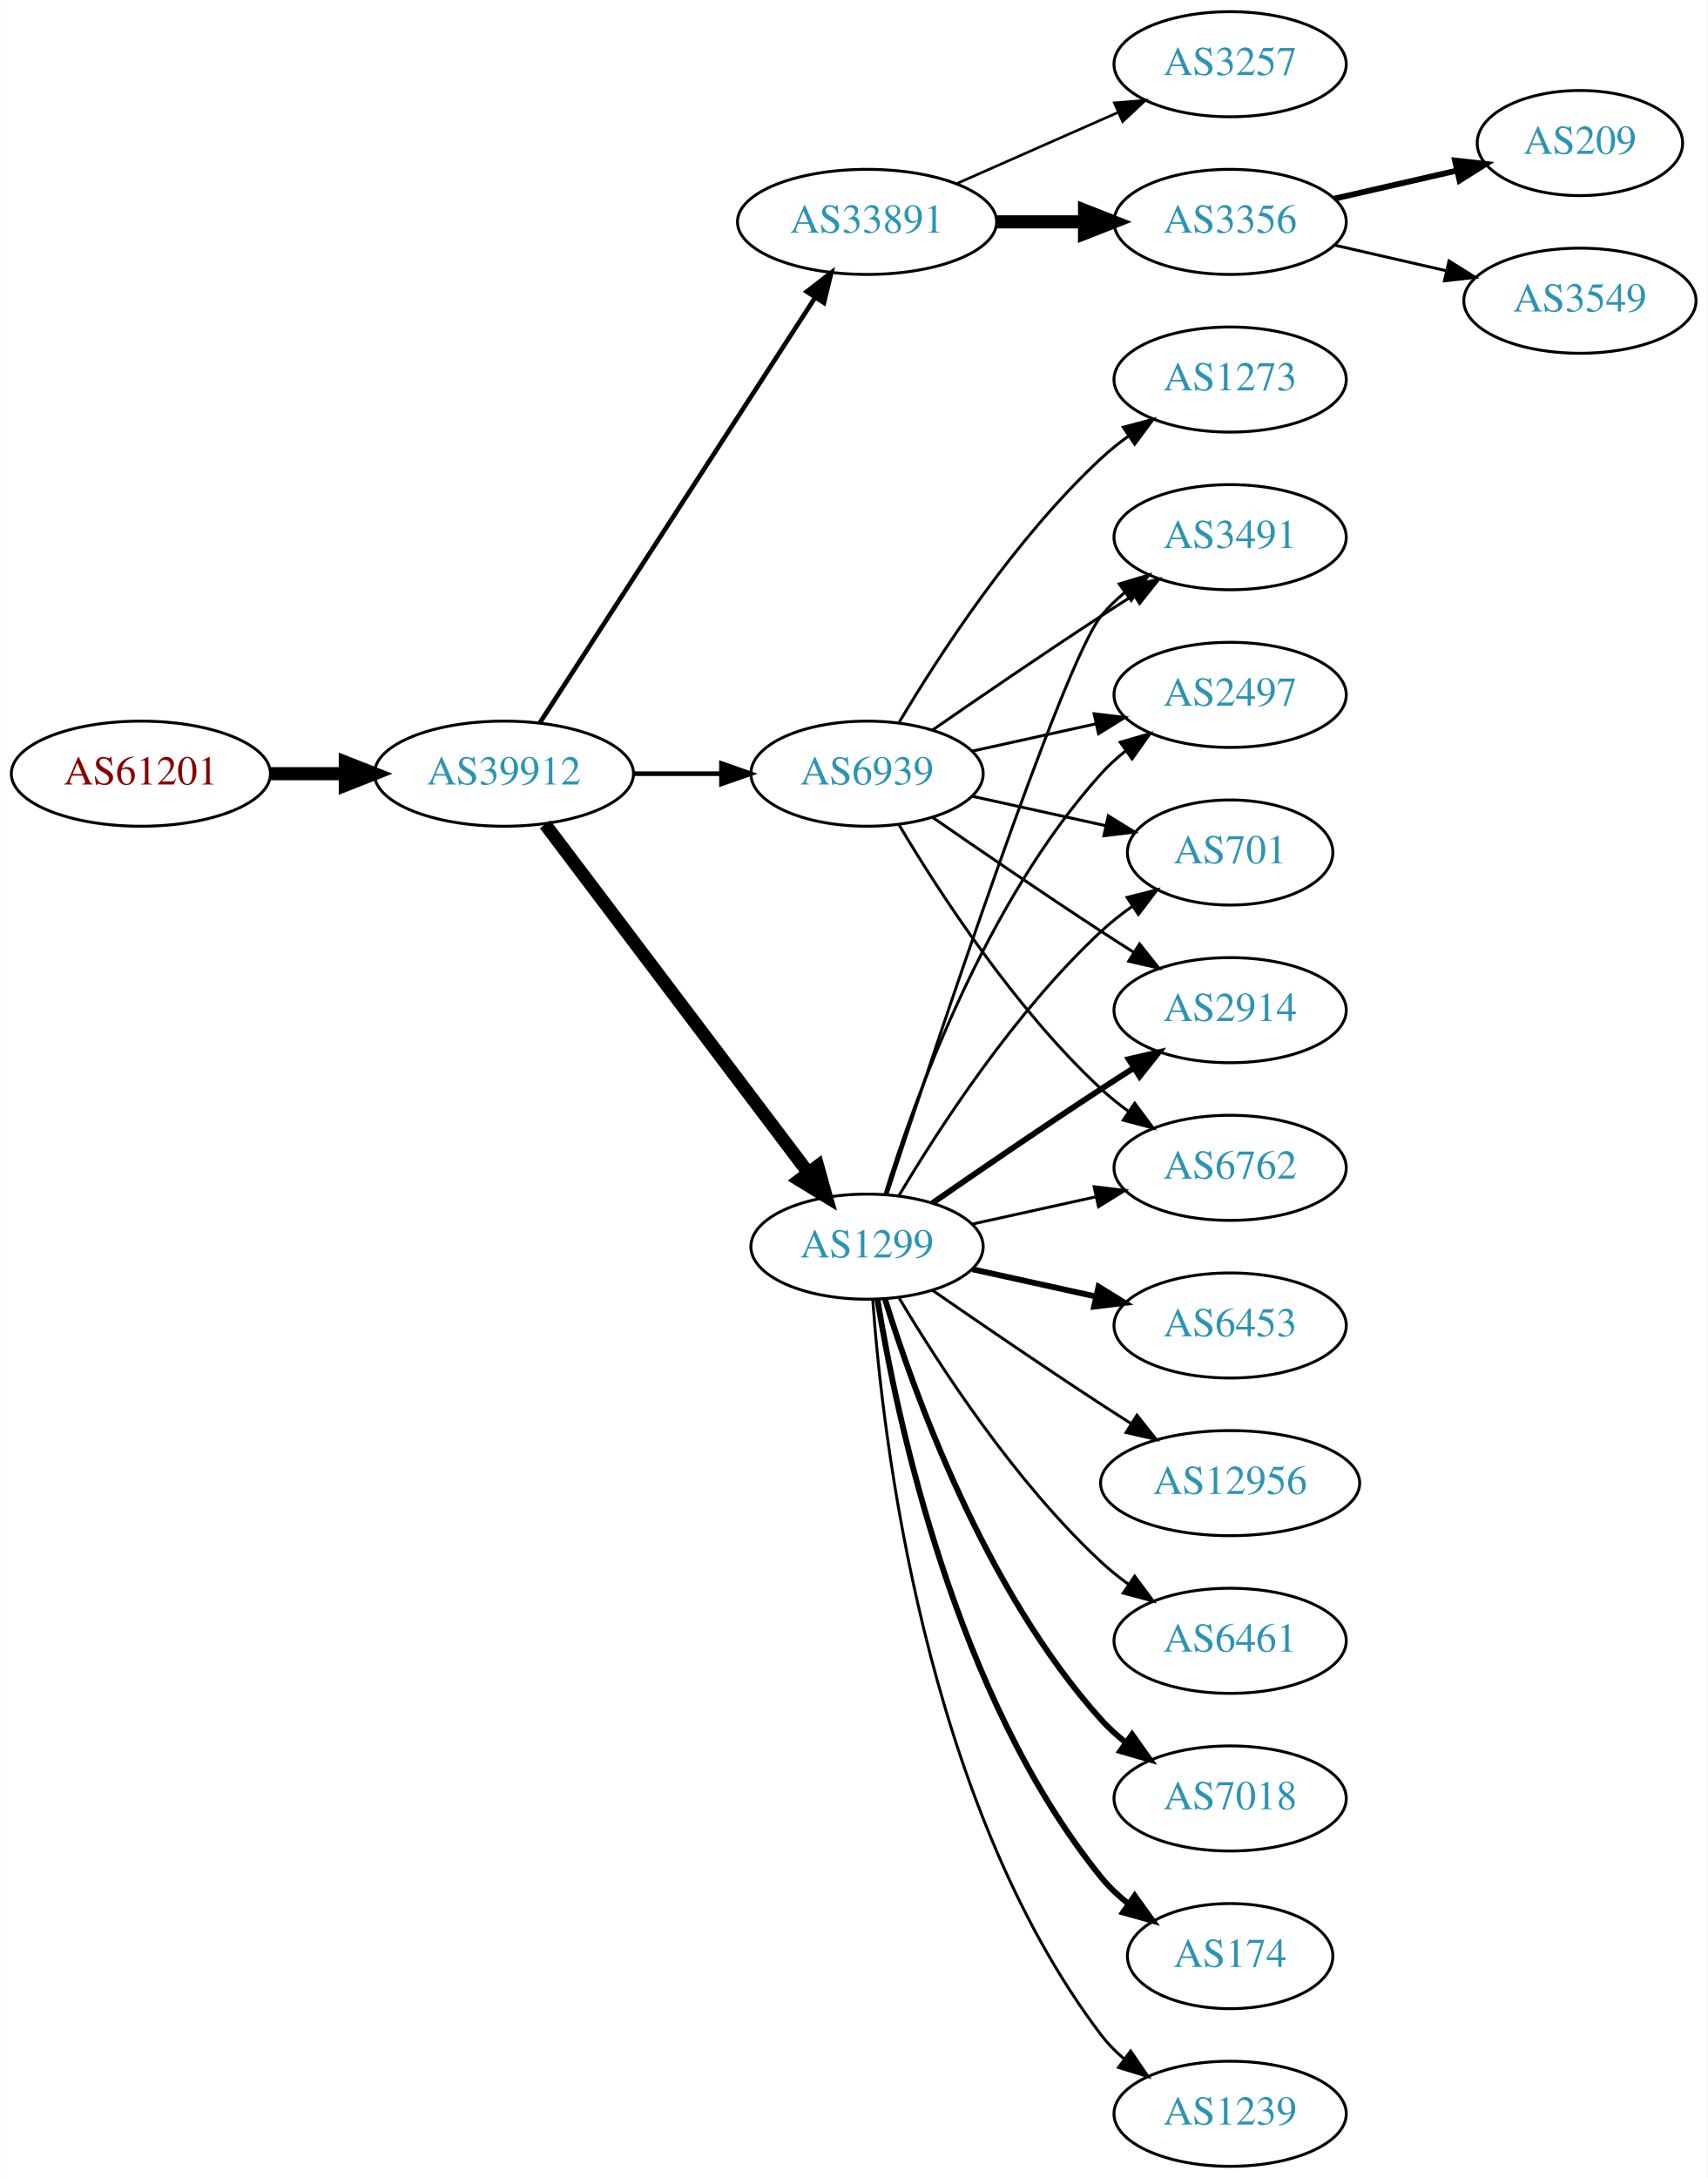
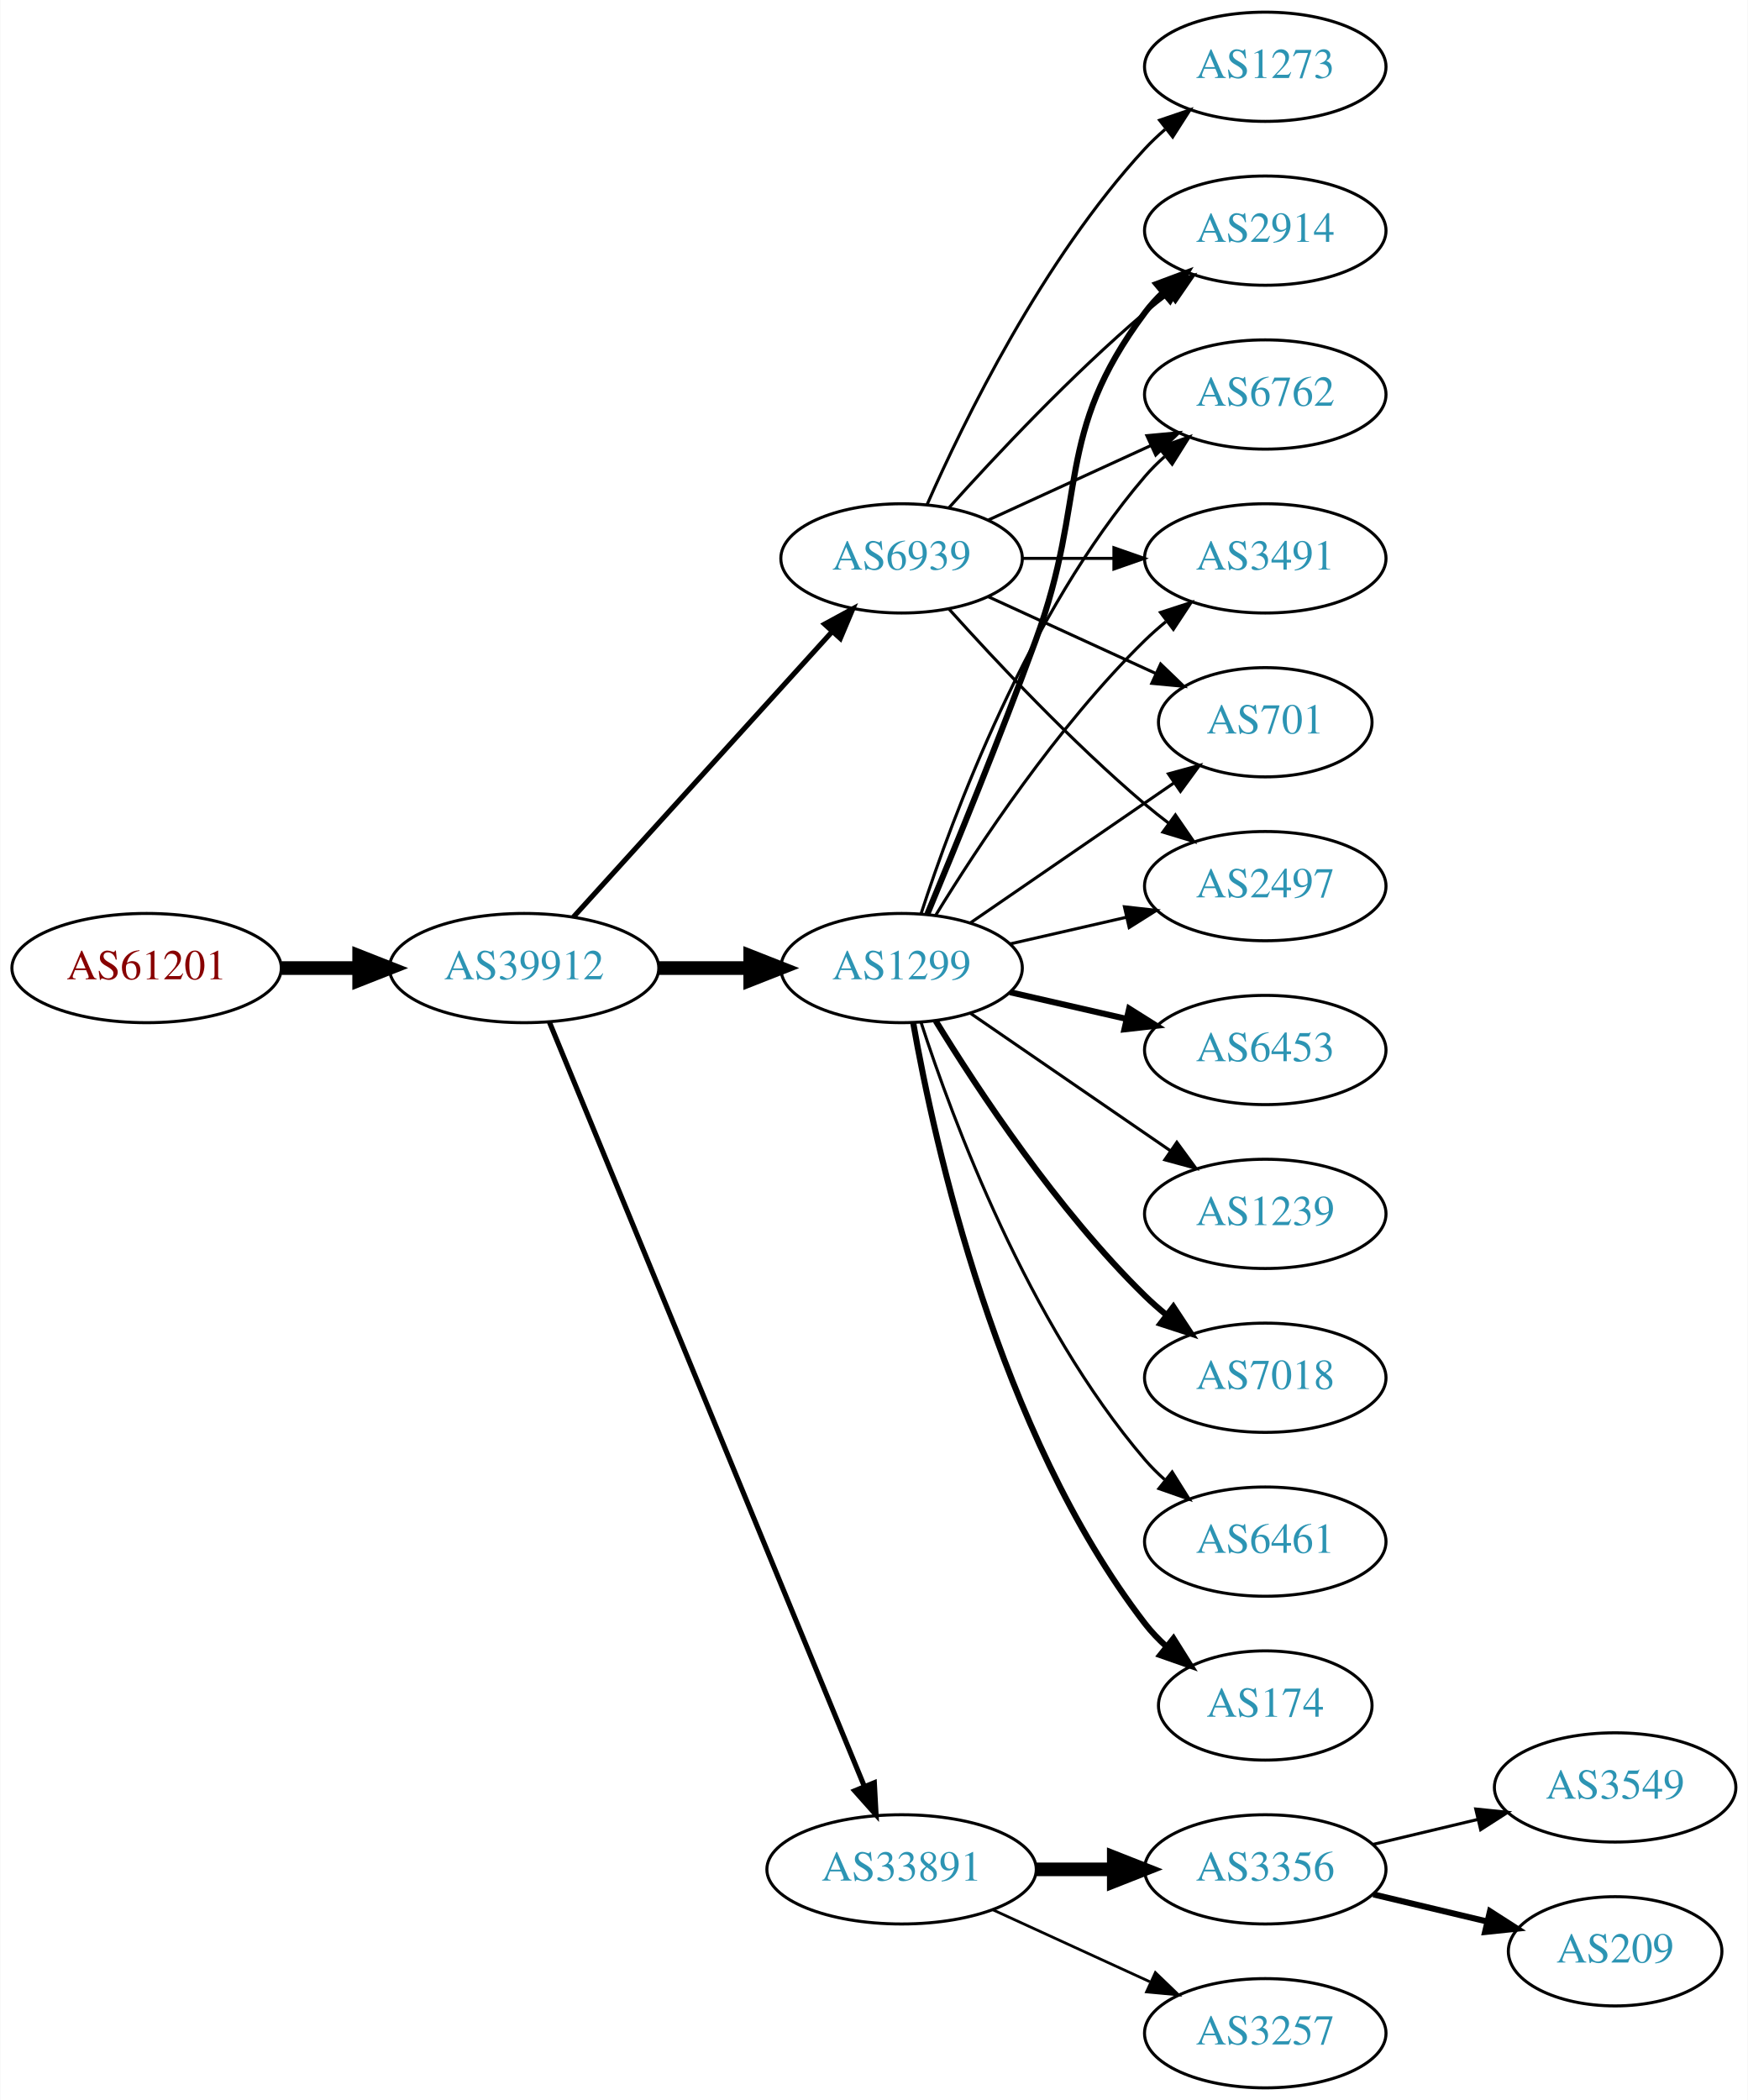
- <svg xmlns="http://www.w3.org/2000/svg" xmlns:xlink="http://www.w3.org/1999/xlink" width="585pt" height="746pt" viewBox="0.00 0.00 584.86 746.00">
-   <g id="graph0" class="graph" transform="scale(1 1) rotate(0) translate(4 742)">
-     <polygon fill="white" stroke="none" points="-4,4 -4,-742 580.862,-742 580.862,4 -4,4" />
+ <svg xmlns="http://www.w3.org/2000/svg" xmlns:xlink="http://www.w3.org/1999/xlink" width="576pt" height="692pt" viewBox="0.00 0.00 575.76 692.00">
+   <g id="graph0" class="graph" transform="scale(1 1) rotate(0) translate(4 688)">
+     <polygon fill="white" stroke="none" points="-4,4 -4,-688 571.762,-688 571.762,4 -4,4" />
    <g id="node1" class="node">
      <g id="a_node1">
        <a xlink:href="/asn/61201" xlink:title="AS61201 ~ HTBLA-KLU-AS [AT]">
-           <ellipse fill="#ffffff" stroke="black" cx="44.196" cy="-477" rx="44.393" ry="18" />
-           <text text-anchor="middle" x="44.196" y="-473.3" font-family="Times,serif" font-size="14.00" fill="#880000">AS61201</text>
+           <ellipse fill="#ffffff" stroke="black" cx="44.196" cy="-369" rx="44.393" ry="18" />
+           <text text-anchor="middle" x="44.196" y="-365.3" font-family="Times,serif" font-size="14.00" fill="#880000">AS61201</text>
        </a>
      </g>
    </g>
    <g id="node2" class="node">
      <g id="a_node2">
        <a xlink:href="/asn/39912" xlink:title="AS39912 ~ oja.at GmbH [AT]">
-           <ellipse fill="#ffffff" stroke="black" cx="168.588" cy="-477" rx="44.393" ry="18" />
-           <text text-anchor="middle" x="168.588" y="-473.3" font-family="Times,serif" font-size="14.00" fill="#2c94b3">AS39912</text>
+           <ellipse fill="#ffffff" stroke="black" cx="168.588" cy="-369" rx="44.393" ry="18" />
+           <text text-anchor="middle" x="168.588" y="-365.3" font-family="Times,serif" font-size="14.00" fill="#2c94b3">AS39912</text>
        </a>
      </g>
    </g>
    <g id="edge1" class="edge">
-       <path fill="none" stroke="black" stroke-width="4.5" d="M88.692,-477C96.898,-477 105.569,-477 114.041,-477" />
-       <polygon fill="black" stroke="black" stroke-width="4.5" points="114.233,-480.938 124.233,-477 114.233,-473.063 114.233,-480.938" />
+       <path fill="none" stroke="black" stroke-width="4.5" d="M88.692,-369C96.898,-369 105.569,-369 114.041,-369" />
+       <polygon fill="black" stroke="black" stroke-width="4.5" points="114.233,-372.938 124.233,-369 114.233,-365.063 114.233,-372.938" />
    </g>
    <g id="node3" class="node">
      <g id="a_node3">
-         <a xlink:href="/asn/33891" xlink:title="AS33891 ~ CORE-BACKBONE GMBH GLOBAL NETWORK [DE]">
-           <ellipse fill="#ffffff" stroke="black" cx="292.98" cy="-666" rx="44.393" ry="18" />
-           <text text-anchor="middle" x="292.98" y="-662.3" font-family="Times,serif" font-size="14.00" fill="#2c94b3">AS33891</text>
+         <a xlink:href="/asn/1299" xlink:title="AS1299 ~ Telia Carrier [EU]">
+           <ellipse fill="#ffffff" stroke="black" cx="292.98" cy="-369" rx="39.794" ry="18" />
+           <text text-anchor="middle" x="292.98" y="-365.3" font-family="Times,serif" font-size="14.00" fill="#2c94b3">AS1299</text>
        </a>
      </g>
    </g>
    <g id="edge2" class="edge">
-       <path fill="none" stroke="black" stroke-width="1.588" d="M180.883,-494.442C202.469,-527.775 249.685,-600.686 275.056,-639.866" />
-       <polygon fill="black" stroke="black" stroke-width="1.588" points="272.339,-642.109 280.713,-648.6 278.215,-638.304 272.339,-642.109" />
+       <path fill="none" stroke="black" stroke-width="4.5" d="M213.084,-369C222.773,-369 233.11,-369 243.002,-369" />
+       <polygon fill="black" stroke="black" stroke-width="4.5" points="243.105,-372.938 253.105,-369 243.105,-365.063 243.105,-372.938" />
    </g>
    <g id="node4" class="node">
      <g id="a_node4">
-         <a xlink:href="/asn/1299" xlink:title="AS1299 ~ Telia Carrier [EU]">
-           <ellipse fill="#ffffff" stroke="black" cx="292.98" cy="-315" rx="39.794" ry="18" />
-           <text text-anchor="middle" x="292.98" y="-311.3" font-family="Times,serif" font-size="14.00" fill="#2c94b3">AS1299</text>
+         <a xlink:href="/asn/33891" xlink:title="AS33891 ~ CORE-BACKBONE GMBH GLOBAL NETWORK [DE]">
+           <ellipse fill="#ffffff" stroke="black" cx="292.98" cy="-72" rx="44.393" ry="18" />
+           <text text-anchor="middle" x="292.98" y="-68.3" font-family="Times,serif" font-size="14.00" fill="#2c94b3">AS33891</text>
        </a>
      </g>
    </g>
    <g id="edge3" class="edge">
-       <path fill="none" stroke="black" stroke-width="4.5" d="M182.686,-459.663C204.311,-431.04 247.582,-373.767 272.705,-340.514" />
-       <polygon fill="black" stroke="black" stroke-width="4.5" points="276.09,-342.565 278.976,-332.212 269.807,-337.817 276.09,-342.565" />
+       <path fill="none" stroke="black" stroke-width="1.688" d="M176.878,-351.311C197.407,-301.493 255.821,-159.746 280.621,-99.564" />
+       <polygon fill="black" stroke="black" stroke-width="1.688" points="284,-100.551 284.574,-89.972 277.528,-97.884 284,-100.551" />
    </g>
    <g id="node5" class="node">
      <g id="a_node5">
        <a xlink:href="/asn/6939" xlink:title="AS6939 ~ Hurricane Electric LLC [US]">
-           <ellipse fill="#ffffff" stroke="black" cx="292.98" cy="-477" rx="39.794" ry="18" />
-           <text text-anchor="middle" x="292.98" y="-473.3" font-family="Times,serif" font-size="14.00" fill="#2c94b3">AS6939</text>
+           <ellipse fill="#ffffff" stroke="black" cx="292.98" cy="-504" rx="39.794" ry="18" />
+           <text text-anchor="middle" x="292.98" y="-500.3" font-family="Times,serif" font-size="14.00" fill="#2c94b3">AS6939</text>
        </a>
      </g>
    </g>
    <g id="edge4" class="edge">
-       <path fill="none" stroke="black" stroke-width="1.588" d="M213.084,-477C222.773,-477 233.11,-477 243.002,-477" />
-       <polygon fill="black" stroke="black" stroke-width="1.588" points="243.105,-480.5 253.105,-477 243.105,-473.5 243.105,-480.5" />
+       <path fill="none" stroke="black" stroke-width="1.688" d="M184.842,-385.825C206.305,-409.499 245.536,-452.771 270.104,-479.87" />
+       <polygon fill="black" stroke="black" stroke-width="1.688" points="267.609,-482.329 276.919,-487.387 272.795,-477.628 267.609,-482.329" />
    </g>
    <g id="node6" class="node">
      <g id="a_node6">
-         <a xlink:href="/asn/3257" xlink:title="AS3257 ~ GTT [DE]">
-           <ellipse fill="#ffffff" stroke="black" cx="417.373" cy="-720" rx="39.794" ry="18" />
-           <text text-anchor="middle" x="417.373" y="-716.3" font-family="Times,serif" font-size="14.00" fill="#2c94b3">AS3257</text>
+         <a xlink:href="/asn/2914" xlink:title="AS2914 ~ NTT America, Inc. [US]">
+           <ellipse fill="#ffffff" stroke="black" cx="412.823" cy="-612" rx="39.794" ry="18" />
+           <text text-anchor="middle" x="412.823" y="-608.3" font-family="Times,serif" font-size="14.00" fill="#2c94b3">AS2914</text>
        </a>
      </g>
    </g>
    <g id="edge5" class="edge">
-       <path fill="none" stroke="black" stroke-width="0.9" d="M323.608,-679.072C340.203,-686.393 361.062,-695.597 378.795,-703.421" />
-       <polygon fill="black" stroke="black" stroke-width="0.9" points="377.717,-706.77 388.279,-707.605 380.543,-700.366 377.717,-706.77" />
+       <path fill="none" stroke="black" stroke-width="2" d="M301.489,-386.839C310.373,-408.152 325.438,-444.954 337.176,-477 354.579,-524.51 342.905,-544.458 373.176,-585 374.921,-587.336 376.928,-589.545 379.092,-591.617" />
+       <polygon fill="black" stroke="black" stroke-width="2" points="376.969,-594.405 386.892,-598.118 381.451,-589.027 376.969,-594.405" />
    </g>
    <g id="node7" class="node">
      <g id="a_node7">
-         <a xlink:href="/asn/3356" xlink:title="AS3356 ~ Level 3 Parent, LLC [US]">
-           <ellipse fill="#ffffff" stroke="black" cx="417.373" cy="-666" rx="39.794" ry="18" />
-           <text text-anchor="middle" x="417.373" y="-662.3" font-family="Times,serif" font-size="14.00" fill="#2c94b3">AS3356</text>
+         <a xlink:href="/asn/6762" xlink:title="AS6762 ~ TELECOM ITALIA SPARKLE S.p.A. [IT]">
+           <ellipse fill="#ffffff" stroke="black" cx="412.823" cy="-558" rx="39.794" ry="18" />
+           <text text-anchor="middle" x="412.823" y="-554.3" font-family="Times,serif" font-size="14.00" fill="#2c94b3">AS6762</text>
        </a>
      </g>
    </g>
    <g id="edge6" class="edge">
-       <path fill="none" stroke="black" stroke-width="4.5" d="M337.476,-666C347.165,-666 357.502,-666 367.394,-666" />
-       <polygon fill="black" stroke="black" stroke-width="4.5" points="367.497,-669.938 377.497,-666 367.497,-662.063 367.497,-669.938" />
+       <path fill="none" stroke="black" d="M299.428,-386.991C309.742,-418.816 334.604,-485.927 373.176,-531 375.122,-533.274 377.3,-535.449 379.605,-537.507" />
+       <polygon fill="black" stroke="black" points="377.775,-540.524 387.774,-544.027 382.142,-535.053 377.775,-540.524" />
    </g>
    <g id="node8" class="node">
      <g id="a_node8">
-         <a xlink:href="/asn/2914" xlink:title="AS2914 ~ NTT America, Inc. [US]">
-           <ellipse fill="#ffffff" stroke="black" cx="417.373" cy="-396" rx="39.794" ry="18" />
-           <text text-anchor="middle" x="417.373" y="-392.3" font-family="Times,serif" font-size="14.00" fill="#2c94b3">AS2914</text>
+         <a xlink:href="/asn/174" xlink:title="AS174 ~ Cogent Communications [US]">
+           <ellipse fill="#ffffff" stroke="black" cx="412.823" cy="-126" rx="35.194" ry="18" />
+           <text text-anchor="middle" x="412.823" y="-122.3" font-family="Times,serif" font-size="14.00" fill="#2c94b3">AS174</text>
        </a>
      </g>
    </g>
    <g id="edge7" class="edge">
-       <path fill="none" stroke="black" stroke-width="2" d="M315.337,-329.901C331.188,-340.877 353.391,-356.079 373.176,-369 376.758,-371.339 380.529,-373.759 384.289,-376.144" />
-       <polygon fill="black" stroke="black" stroke-width="2" points="382.623,-379.231 392.95,-381.596 386.352,-373.307 382.623,-379.231" />
+       <path fill="none" stroke="black" stroke-width="2" d="M296.798,-351.01C303.726,-311.565 324.683,-215.975 373.176,-153 375.224,-150.341 377.607,-147.842 380.165,-145.518" />
+       <polygon fill="black" stroke="black" stroke-width="2" points="382.578,-148.07 388.207,-139.094 378.209,-142.601 382.578,-148.07" />
    </g>
    <g id="node9" class="node">
      <g id="a_node9">
-         <a xlink:href="/asn/6762" xlink:title="AS6762 ~ TELECOM ITALIA SPARKLE S.p.A. [IT]">
-           <ellipse fill="#ffffff" stroke="black" cx="417.373" cy="-342" rx="39.794" ry="18" />
-           <text text-anchor="middle" x="417.373" y="-338.3" font-family="Times,serif" font-size="14.00" fill="#2c94b3">AS6762</text>
+         <a xlink:href="/asn/3491" xlink:title="AS3491 ~ PCCW Global, Inc. [US]">
+           <ellipse fill="#ffffff" stroke="black" cx="412.823" cy="-504" rx="39.794" ry="18" />
+           <text text-anchor="middle" x="412.823" y="-500.3" font-family="Times,serif" font-size="14.00" fill="#2c94b3">AS3491</text>
        </a>
      </g>
    </g>
    <g id="edge8" class="edge">
-       <path fill="none" stroke="black" d="M329.053,-322.737C342.24,-325.646 357.42,-328.995 371.386,-332.076" />
-       <polygon fill="black" stroke="black" points="370.776,-335.525 381.295,-334.262 372.284,-328.69 370.776,-335.525" />
+       <path fill="none" stroke="black" d="M304.246,-386.44C318.055,-408.991 344.243,-448.722 373.176,-477 375.317,-479.092 377.634,-481.137 380.034,-483.106" />
+       <polygon fill="black" stroke="black" points="378.301,-486.185 388.375,-489.464 382.544,-480.618 378.301,-486.185" />
    </g>
    <g id="node10" class="node">
      <g id="a_node10">
-         <a xlink:href="/asn/3491" xlink:title="AS3491 ~ PCCW Global, Inc. [US]">
-           <ellipse fill="#ffffff" stroke="black" cx="417.373" cy="-558" rx="39.794" ry="18" />
-           <text text-anchor="middle" x="417.373" y="-554.3" font-family="Times,serif" font-size="14.00" fill="#2c94b3">AS3491</text>
+         <a xlink:href="/asn/6453" xlink:title="AS6453 ~ TATA COMMUNICATIONS (AMERICA) INC [US]">
+           <ellipse fill="#ffffff" stroke="black" cx="412.823" cy="-342" rx="39.794" ry="18" />
+           <text text-anchor="middle" x="412.823" y="-338.3" font-family="Times,serif" font-size="14.00" fill="#2c94b3">AS6453</text>
        </a>
      </g>
    </g>
    <g id="edge9" class="edge">
-       <path fill="none" stroke="black" d="M299.793,-332.88C315.774,-381.721 360.056,-514.835 373.176,-531 375.545,-533.918 378.318,-536.612 381.295,-539.075" />
-       <polygon fill="black" stroke="black" points="379.371,-542.003 389.517,-545.052 383.486,-536.341 379.371,-542.003" />
+       <path fill="none" stroke="black" stroke-width="2" d="M328.7,-361.045C340.7,-358.296 354.32,-355.175 367.013,-352.267" />
+       <polygon fill="black" stroke="black" stroke-width="2" points="367.979,-355.636 376.945,-349.991 366.415,-348.813 367.979,-355.636" />
    </g>
    <g id="node11" class="node">
      <g id="a_node11">
-         <a xlink:href="/asn/6453" xlink:title="AS6453 ~ TATA COMMUNICATIONS (AMERICA) INC [US]">
-           <ellipse fill="#ffffff" stroke="black" cx="417.373" cy="-288" rx="39.794" ry="18" />
-           <text text-anchor="middle" x="417.373" y="-284.3" font-family="Times,serif" font-size="14.00" fill="#2c94b3">AS6453</text>
+         <a xlink:href="/asn/1239" xlink:title="AS1239 ~ Sprint [US]">
+           <ellipse fill="#ffffff" stroke="black" cx="412.823" cy="-288" rx="39.794" ry="18" />
+           <text text-anchor="middle" x="412.823" y="-284.3" font-family="Times,serif" font-size="14.00" fill="#2c94b3">AS1239</text>
        </a>
      </g>
    </g>
    <g id="edge10" class="edge">
-       <path fill="none" stroke="black" stroke-width="2" d="M329.053,-307.263C342.24,-304.354 357.42,-301.005 371.386,-297.924" />
-       <polygon fill="black" stroke="black" stroke-width="2" points="372.284,-301.31 381.295,-295.738 370.776,-294.475 372.284,-301.31" />
+       <path fill="none" stroke="black" d="M315.595,-354.143C334.083,-341.435 360.897,-323.005 381.526,-308.825" />
+       <polygon fill="black" stroke="black" points="383.688,-311.586 389.947,-303.037 379.723,-305.817 383.688,-311.586" />
    </g>
    <g id="node12" class="node">
      <g id="a_node12">
-         <a xlink:href="/asn/12956" xlink:title="AS12956 ~ TELXIUS [ES]">
-           <ellipse fill="#ffffff" stroke="black" cx="417.373" cy="-234" rx="44.393" ry="18" />
-           <text text-anchor="middle" x="417.373" y="-230.3" font-family="Times,serif" font-size="14.00" fill="#2c94b3">AS12956</text>
+         <a xlink:href="/asn/701" xlink:title="AS701 ~ UUNET [US]">
+           <ellipse fill="#ffffff" stroke="black" cx="412.823" cy="-450" rx="35.194" ry="18" />
+           <text text-anchor="middle" x="412.823" y="-446.3" font-family="Times,serif" font-size="14.00" fill="#2c94b3">AS701</text>
        </a>
      </g>
    </g>
    <g id="edge11" class="edge">
-       <path fill="none" stroke="black" d="M315.337,-300.099C331.188,-289.123 353.391,-273.921 373.176,-261 376.497,-258.831 379.98,-256.594 383.466,-254.379" />
-       <polygon fill="black" stroke="black" points="385.455,-257.262 392.048,-248.968 381.722,-251.34 385.455,-257.262" />
+       <path fill="none" stroke="black" d="M315.595,-383.857C334.432,-396.805 361.912,-415.693 382.687,-429.973" />
+       <polygon fill="black" stroke="black" points="380.913,-433.001 391.136,-435.781 384.878,-427.232 380.913,-433.001" />
    </g>
    <g id="node13" class="node">
      <g id="a_node13">
-         <a xlink:href="/asn/6461" xlink:title="AS6461 ~ Zayo Bandwidth [US]">
-           <ellipse fill="#ffffff" stroke="black" cx="417.373" cy="-180" rx="39.794" ry="18" />
-           <text text-anchor="middle" x="417.373" y="-176.3" font-family="Times,serif" font-size="14.00" fill="#2c94b3">AS6461</text>
+         <a xlink:href="/asn/2497" xlink:title="AS2497 ~ Internet Initiative Japan Inc. [JP]">
+           <ellipse fill="#ffffff" stroke="black" cx="412.823" cy="-396" rx="39.794" ry="18" />
+           <text text-anchor="middle" x="412.823" y="-392.3" font-family="Times,serif" font-size="14.00" fill="#2c94b3">AS2497</text>
        </a>
      </g>
    </g>
    <g id="edge12" class="edge">
-       <path fill="none" stroke="black" d="M304.026,-297.329C317.597,-274.528 343.529,-234.528 373.176,-207 376.083,-204.301 379.296,-201.72 382.62,-199.297" />
-       <polygon fill="black" stroke="black" points="384.679,-202.13 390.998,-193.625 380.755,-196.333 384.679,-202.13" />
+       <path fill="none" stroke="black" d="M328.7,-376.955C340.7,-379.704 354.32,-382.825 367.013,-385.733" />
+       <polygon fill="black" stroke="black" points="366.415,-389.187 376.945,-388.009 367.979,-382.364 366.415,-389.187" />
    </g>
    <g id="node14" class="node">
      <g id="a_node14">
-         <a xlink:href="/asn/2497" xlink:title="AS2497 ~ Internet Initiative Japan Inc. [JP]">
-           <ellipse fill="#ffffff" stroke="black" cx="417.373" cy="-504" rx="39.794" ry="18" />
-           <text text-anchor="middle" x="417.373" y="-500.3" font-family="Times,serif" font-size="14.00" fill="#2c94b3">AS2497</text>
+         <a xlink:href="/asn/7018" xlink:title="AS7018 ~ AT&amp;T Services, Inc. [US]">
+           <ellipse fill="#ffffff" stroke="black" cx="412.823" cy="-234" rx="39.794" ry="18" />
+           <text text-anchor="middle" x="412.823" y="-230.3" font-family="Times,serif" font-size="14.00" fill="#2c94b3">AS7018</text>
        </a>
      </g>
    </g>
    <g id="edge13" class="edge">
-       <path fill="none" stroke="black" d="M299.118,-332.94C309.021,-364.979 333.359,-432.812 373.176,-477 375.693,-479.792 378.564,-482.401 381.603,-484.812" />
-       <polygon fill="black" stroke="black" points="379.732,-487.776 389.911,-490.715 383.786,-482.07 379.732,-487.776" />
+       <path fill="none" stroke="black" stroke-width="2" d="M304.246,-351.56C318.055,-329.009 344.243,-289.278 373.176,-261 375.317,-258.908 377.634,-256.863 380.034,-254.894" />
+       <polygon fill="black" stroke="black" stroke-width="2" points="382.544,-257.382 388.375,-248.536 378.301,-251.815 382.544,-257.382" />
    </g>
    <g id="node15" class="node">
      <g id="a_node15">
-         <a xlink:href="/asn/7018" xlink:title="AS7018 ~ AT&amp;T Services, Inc. [US]">
-           <ellipse fill="#ffffff" stroke="black" cx="417.373" cy="-126" rx="39.794" ry="18" />
-           <text text-anchor="middle" x="417.373" y="-122.3" font-family="Times,serif" font-size="14.00" fill="#2c94b3">AS7018</text>
+         <a xlink:href="/asn/6461" xlink:title="AS6461 ~ Zayo Bandwidth [US]">
+           <ellipse fill="#ffffff" stroke="black" cx="412.823" cy="-180" rx="39.794" ry="18" />
+           <text text-anchor="middle" x="412.823" y="-176.3" font-family="Times,serif" font-size="14.00" fill="#2c94b3">AS6461</text>
        </a>
      </g>
    </g>
    <g id="edge14" class="edge">
-       <path fill="none" stroke="black" stroke-width="2" d="M299.118,-297.06C309.021,-265.021 333.359,-197.188 373.176,-153 375.693,-150.208 378.564,-147.599 381.603,-145.188" />
-       <polygon fill="black" stroke="black" stroke-width="2" points="383.786,-147.93 389.911,-139.285 379.732,-142.224 383.786,-147.93" />
+       <path fill="none" stroke="black" d="M299.428,-351.009C309.742,-319.184 334.604,-252.073 373.176,-207 375.122,-204.726 377.3,-202.551 379.605,-200.493" />
+       <polygon fill="black" stroke="black" points="382.142,-202.947 387.774,-193.973 377.775,-197.476 382.142,-202.947" />
    </g>
    <g id="node16" class="node">
      <g id="a_node16">
-         <a xlink:href="/asn/174" xlink:title="AS174 ~ Cogent Communications [US]">
-           <ellipse fill="#ffffff" stroke="black" cx="417.373" cy="-72" rx="35.194" ry="18" />
-           <text text-anchor="middle" x="417.373" y="-68.3" font-family="Times,serif" font-size="14.00" fill="#2c94b3">AS174</text>
+         <a xlink:href="/asn/3257" xlink:title="AS3257 ~ GTT [DE]">
+           <ellipse fill="#ffffff" stroke="black" cx="412.823" cy="-18" rx="39.794" ry="18" />
+           <text text-anchor="middle" x="412.823" y="-14.3" font-family="Times,serif" font-size="14.00" fill="#2c94b3">AS3257</text>
        </a>
      </g>
    </g>
    <g id="edge15" class="edge">
-       <path fill="none" stroke="black" stroke-width="2" d="M296.561,-296.822C303.016,-257.003 323.088,-160.714 373.176,-99 375.873,-95.678 379.092,-92.648 382.541,-89.917" />
-       <polygon fill="black" stroke="black" stroke-width="2" points="384.678,-92.693 390.867,-84.094 380.666,-86.957 384.678,-92.693" />
+       <path fill="none" stroke="black" stroke-width="0.9" d="M323.11,-58.652C338.721,-51.498 358.119,-42.609 374.791,-34.969" />
+       <polygon fill="black" stroke="black" stroke-width="0.9" points="376.61,-37.986 384.243,-30.638 373.694,-31.622 376.61,-37.986" />
    </g>
    <g id="node17" class="node">
      <g id="a_node17">
-         <a xlink:href="/asn/1239" xlink:title="AS1239 ~ Sprint [US]">
-           <ellipse fill="#ffffff" stroke="black" cx="417.373" cy="-18" rx="39.794" ry="18" />
-           <text text-anchor="middle" x="417.373" y="-14.3" font-family="Times,serif" font-size="14.00" fill="#2c94b3">AS1239</text>
+         <a xlink:href="/asn/3356" xlink:title="AS3356 ~ Level 3 Parent, LLC [US]">
+           <ellipse fill="#ffffff" stroke="black" cx="412.823" cy="-72" rx="39.794" ry="18" />
+           <text text-anchor="middle" x="412.823" y="-68.3" font-family="Times,serif" font-size="14.00" fill="#2c94b3">AS3356</text>
        </a>
      </g>
    </g>
    <g id="edge16" class="edge">
-       <path fill="none" stroke="black" d="M294.929,-296.964C298.215,-250.543 312.525,-124.993 373.176,-45 375.447,-42.005 378.155,-39.26 381.091,-36.765" />
-       <polygon fill="black" stroke="black" points="383.285,-39.496 389.256,-30.744 379.131,-33.862 383.285,-39.496" />
+       <path fill="none" stroke="black" stroke-width="4.5" d="M337.191,-72C345.504,-72 354.267,-72 362.749,-72" />
+       <polygon fill="black" stroke="black" stroke-width="4.5" points="362.908,-75.938 372.908,-72 362.908,-68.063 362.908,-75.938" />
+     </g>
+     <g id="edge24" class="edge">
+       <path fill="none" stroke="black" d="M308.626,-520.725C323.927,-537.765 349.025,-564.523 373.176,-585 375.674,-587.117 378.334,-589.232 381.045,-591.293" />
+       <polygon fill="black" stroke="black" points="379.082,-594.194 389.222,-597.266 383.212,-588.541 379.082,-594.194" />
+     </g>
+     <g id="edge23" class="edge">
+       <path fill="none" stroke="black" d="M321.609,-516.661C337.566,-523.973 357.837,-533.261 375.119,-541.181" />
+       <polygon fill="black" stroke="black" points="373.818,-544.435 384.367,-545.419 376.734,-538.071 373.818,-544.435" />
+     </g>
+     <g id="edge20" class="edge">
+       <path fill="none" stroke="black" d="M332.893,-504C342.446,-504 352.796,-504 362.759,-504" />
+       <polygon fill="black" stroke="black" points="362.951,-507.5 372.951,-504 362.951,-500.5 362.951,-507.5" />
+     </g>
+     <g id="edge21" class="edge">
+       <path fill="none" stroke="black" d="M321.609,-491.339C338.025,-483.817 359.007,-474.202 376.604,-466.139" />
+       <polygon fill="black" stroke="black" points="378.348,-469.189 385.981,-461.842 375.432,-462.826 378.348,-469.189" />
+     </g>
+     <g id="edge19" class="edge">
+       <path fill="none" stroke="black" d="M308.626,-487.275C323.927,-470.235 349.025,-443.477 373.176,-423 375.674,-420.883 378.334,-418.768 381.045,-416.707" />
+       <polygon fill="black" stroke="black" points="383.212,-419.459 389.222,-410.734 379.082,-413.806 383.212,-419.459" />
+     </g>
+     <g id="node20" class="node">
+       <g id="a_node20">
+         <a xlink:href="/asn/1273" xlink:title="AS1273 ~ Vodafone Group PLC [EU]">
+           <ellipse fill="#ffffff" stroke="black" cx="412.823" cy="-666" rx="39.794" ry="18" />
+           <text text-anchor="middle" x="412.823" y="-662.3" font-family="Times,serif" font-size="14.00" fill="#2c94b3">AS1273</text>
+         </a>
+       </g>
+     </g>
+     <g id="edge22" class="edge">
+       <path fill="none" stroke="black" d="M301.396,-521.761C313.464,-549.183 339.436,-602.473 373.176,-639 375.207,-641.198 377.446,-643.319 379.792,-645.34" />
+       <polygon fill="black" stroke="black" points="378.004,-648.386 388.036,-651.794 382.319,-642.874 378.004,-648.386" />
    </g>
    <g id="node18" class="node">
      <g id="a_node18">
-         <a xlink:href="/asn/701" xlink:title="AS701 ~ UUNET [US]">
-           <ellipse fill="#ffffff" stroke="black" cx="417.373" cy="-450" rx="35.194" ry="18" />
-           <text text-anchor="middle" x="417.373" y="-446.3" font-family="Times,serif" font-size="14.00" fill="#2c94b3">AS701</text>
+         <a xlink:href="/asn/3549" xlink:title="AS3549 ~ Level 3 Parent, LLC [US]">
+           <ellipse fill="#ffffff" stroke="black" cx="528.116" cy="-99" rx="39.794" ry="18" />
+           <text text-anchor="middle" x="528.116" y="-95.3" font-family="Times,serif" font-size="14.00" fill="#2c94b3">AS3549</text>
        </a>
      </g>
    </g>
    <g id="edge17" class="edge">
-       <path fill="none" stroke="black" d="M304.026,-332.671C317.597,-355.472 343.529,-395.472 373.176,-423 376.474,-426.061 380.166,-428.972 383.967,-431.672" />
-       <polygon fill="black" stroke="black" points="382.078,-434.619 392.348,-437.22 385.941,-428.781 382.078,-434.619" />
-     </g>
-     <g id="edge24" class="edge">
-       <path fill="none" stroke="black" d="M315.337,-462.099C331.188,-451.123 353.391,-435.921 373.176,-423 376.758,-420.661 380.529,-418.241 384.289,-415.856" />
-       <polygon fill="black" stroke="black" points="386.352,-418.693 392.95,-410.404 382.623,-412.769 386.352,-418.693" />
-     </g>
-     <g id="edge23" class="edge">
-       <path fill="none" stroke="black" d="M304.026,-459.329C317.597,-436.528 343.529,-396.528 373.176,-369 376.083,-366.301 379.296,-363.72 382.62,-361.297" />
-       <polygon fill="black" stroke="black" points="384.679,-364.13 390.998,-355.625 380.755,-358.333 384.679,-364.13" />
-     </g>
-     <g id="edge20" class="edge">
-       <path fill="none" stroke="black" d="M315.337,-491.901C331.188,-502.877 353.391,-518.079 373.176,-531 376.758,-533.339 380.529,-535.759 384.289,-538.144" />
-       <polygon fill="black" stroke="black" points="382.623,-541.231 392.95,-543.596 386.352,-535.307 382.623,-541.231" />
-     </g>
-     <g id="edge22" class="edge">
-       <path fill="none" stroke="black" d="M329.053,-484.737C342.24,-487.646 357.42,-490.995 371.386,-494.076" />
-       <polygon fill="black" stroke="black" points="370.776,-497.525 381.295,-496.262 372.284,-490.69 370.776,-497.525" />
-     </g>
-     <g id="edge25" class="edge">
-       <path fill="none" stroke="black" d="M329.053,-469.263C343.287,-466.123 359.841,-462.471 374.686,-459.196" />
-       <polygon fill="black" stroke="black" points="375.628,-462.572 384.64,-457 374.12,-455.737 375.628,-462.572" />
-     </g>
-     <g id="node21" class="node">
-       <g id="a_node21">
-         <a xlink:href="/asn/1273" xlink:title="AS1273 ~ Vodafone Group PLC [EU]">
-           <ellipse fill="#ffffff" stroke="black" cx="417.373" cy="-612" rx="39.794" ry="18" />
-           <text text-anchor="middle" x="417.373" y="-608.3" font-family="Times,serif" font-size="14.00" fill="#2c94b3">AS1273</text>
-         </a>
-       </g>
-     </g>
-     <g id="edge21" class="edge">
-       <path fill="none" stroke="black" d="M304.026,-494.671C317.597,-517.472 343.529,-557.472 373.176,-585 376.083,-587.699 379.296,-590.28 382.62,-592.703" />
-       <polygon fill="black" stroke="black" points="380.755,-595.667 390.998,-598.375 384.679,-589.87 380.755,-595.667" />
+       <path fill="none" stroke="black" d="M448.43,-80.248C459.301,-82.838 471.456,-85.735 482.898,-88.462" />
+       <polygon fill="black" stroke="black" points="482.182,-91.889 492.721,-90.803 483.804,-85.08 482.182,-91.889" />
    </g>
    <g id="node19" class="node">
      <g id="a_node19">
        <a xlink:href="/asn/209" xlink:title="AS209 ~ CenturyLink Communications, LLC [US]">
-           <ellipse fill="#ffffff" stroke="black" cx="537.215" cy="-693" rx="35.194" ry="18" />
-           <text text-anchor="middle" x="537.215" y="-689.3" font-family="Times,serif" font-size="14.00" fill="#2c94b3">AS209</text>
+           <ellipse fill="#ffffff" stroke="black" cx="528.116" cy="-45" rx="35.194" ry="18" />
+           <text text-anchor="middle" x="528.116" y="-41.3" font-family="Times,serif" font-size="14.00" fill="#2c94b3">AS209</text>
        </a>
      </g>
    </g>
    <g id="edge18" class="edge">
-       <path fill="none" stroke="black" stroke-width="2" d="M453.092,-673.955C466.184,-676.955 481.207,-680.396 494.847,-683.522" />
-       <polygon fill="black" stroke="black" stroke-width="2" points="494.425,-687.016 504.955,-685.838 495.989,-680.193 494.425,-687.016" />
-     </g>
-     <g id="node20" class="node">
-       <g id="a_node20">
-         <a xlink:href="/asn/3549" xlink:title="AS3549 ~ Level 3 Parent, LLC [US]">
-           <ellipse fill="#ffffff" stroke="black" cx="537.215" cy="-639" rx="39.794" ry="18" />
-           <text text-anchor="middle" x="537.215" y="-635.3" font-family="Times,serif" font-size="14.00" fill="#2c94b3">AS3549</text>
-         </a>
-       </g>
-     </g>
-     <g id="edge19" class="edge">
-       <path fill="none" stroke="black" d="M453.092,-658.045C465.092,-655.296 478.713,-652.175 491.405,-649.267" />
-       <polygon fill="black" stroke="black" points="492.371,-652.636 501.337,-646.991 490.808,-645.813 492.371,-652.636" />
+       <path fill="none" stroke="black" stroke-width="2" d="M448.43,-63.752C460.225,-60.941 473.529,-57.771 485.797,-54.847" />
+       <polygon fill="black" stroke="black" stroke-width="2" points="486.886,-58.186 495.802,-52.463 485.263,-51.377 486.886,-58.186" />
    </g>
  </g>
</svg>
